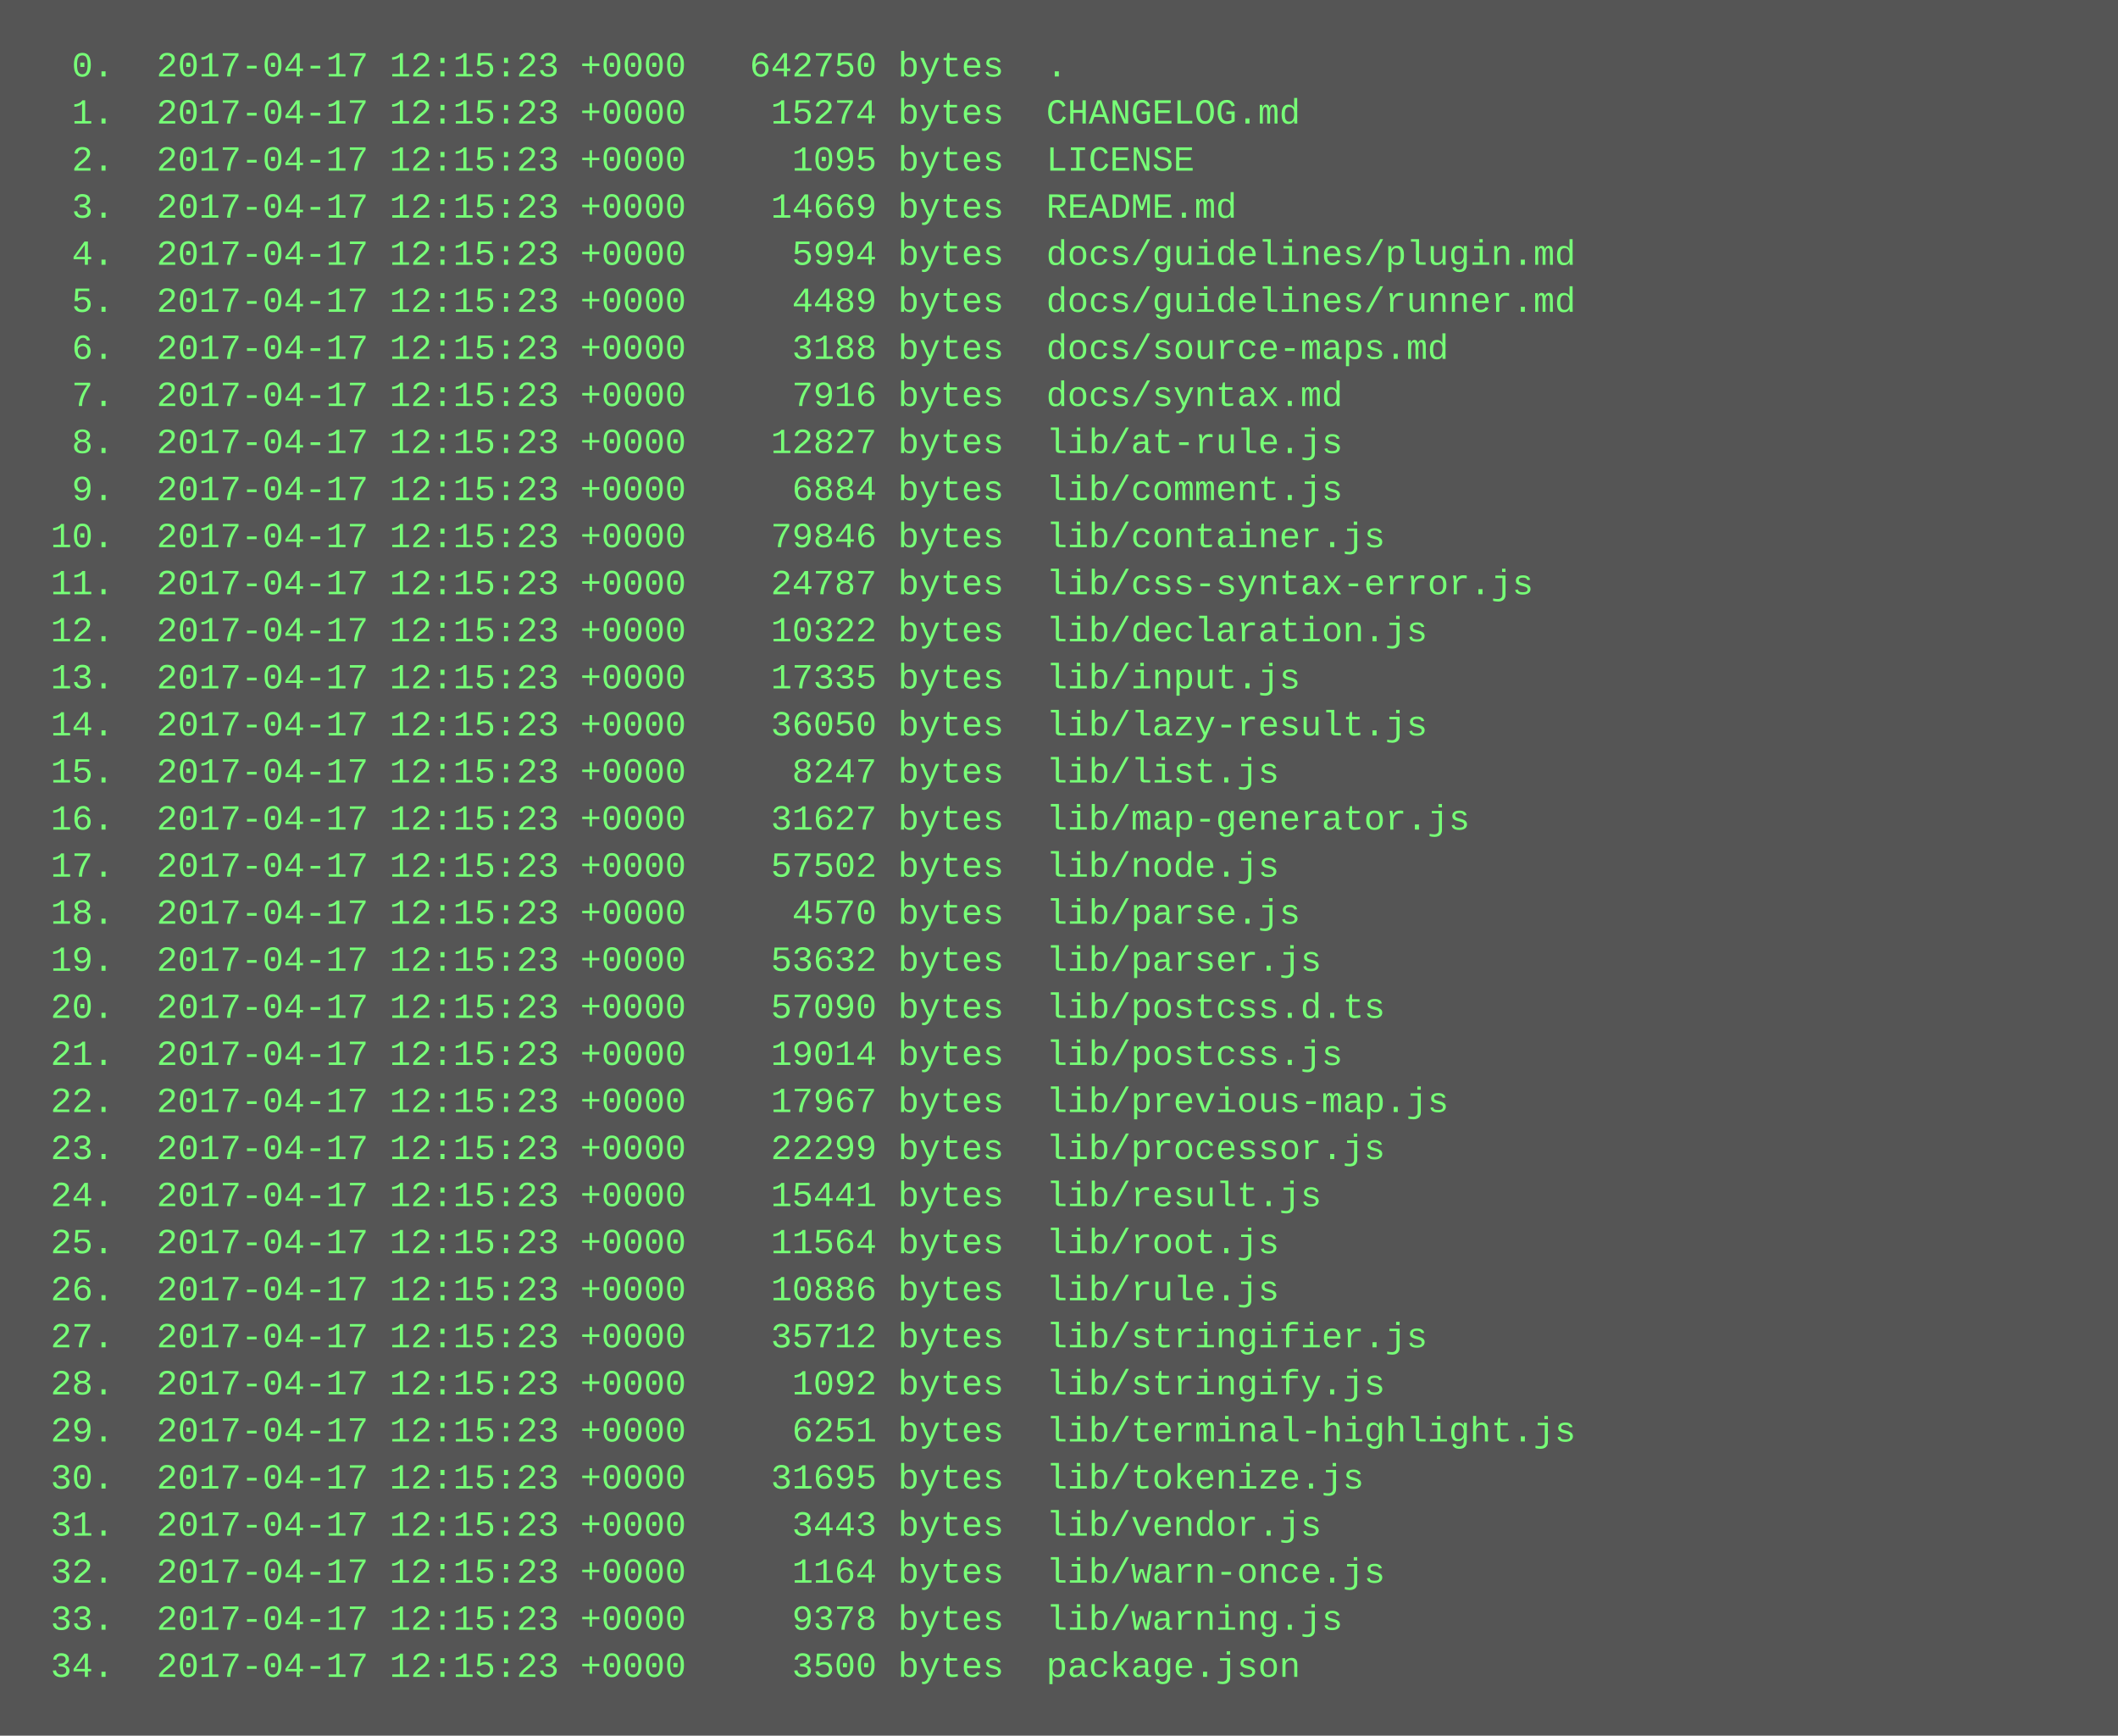
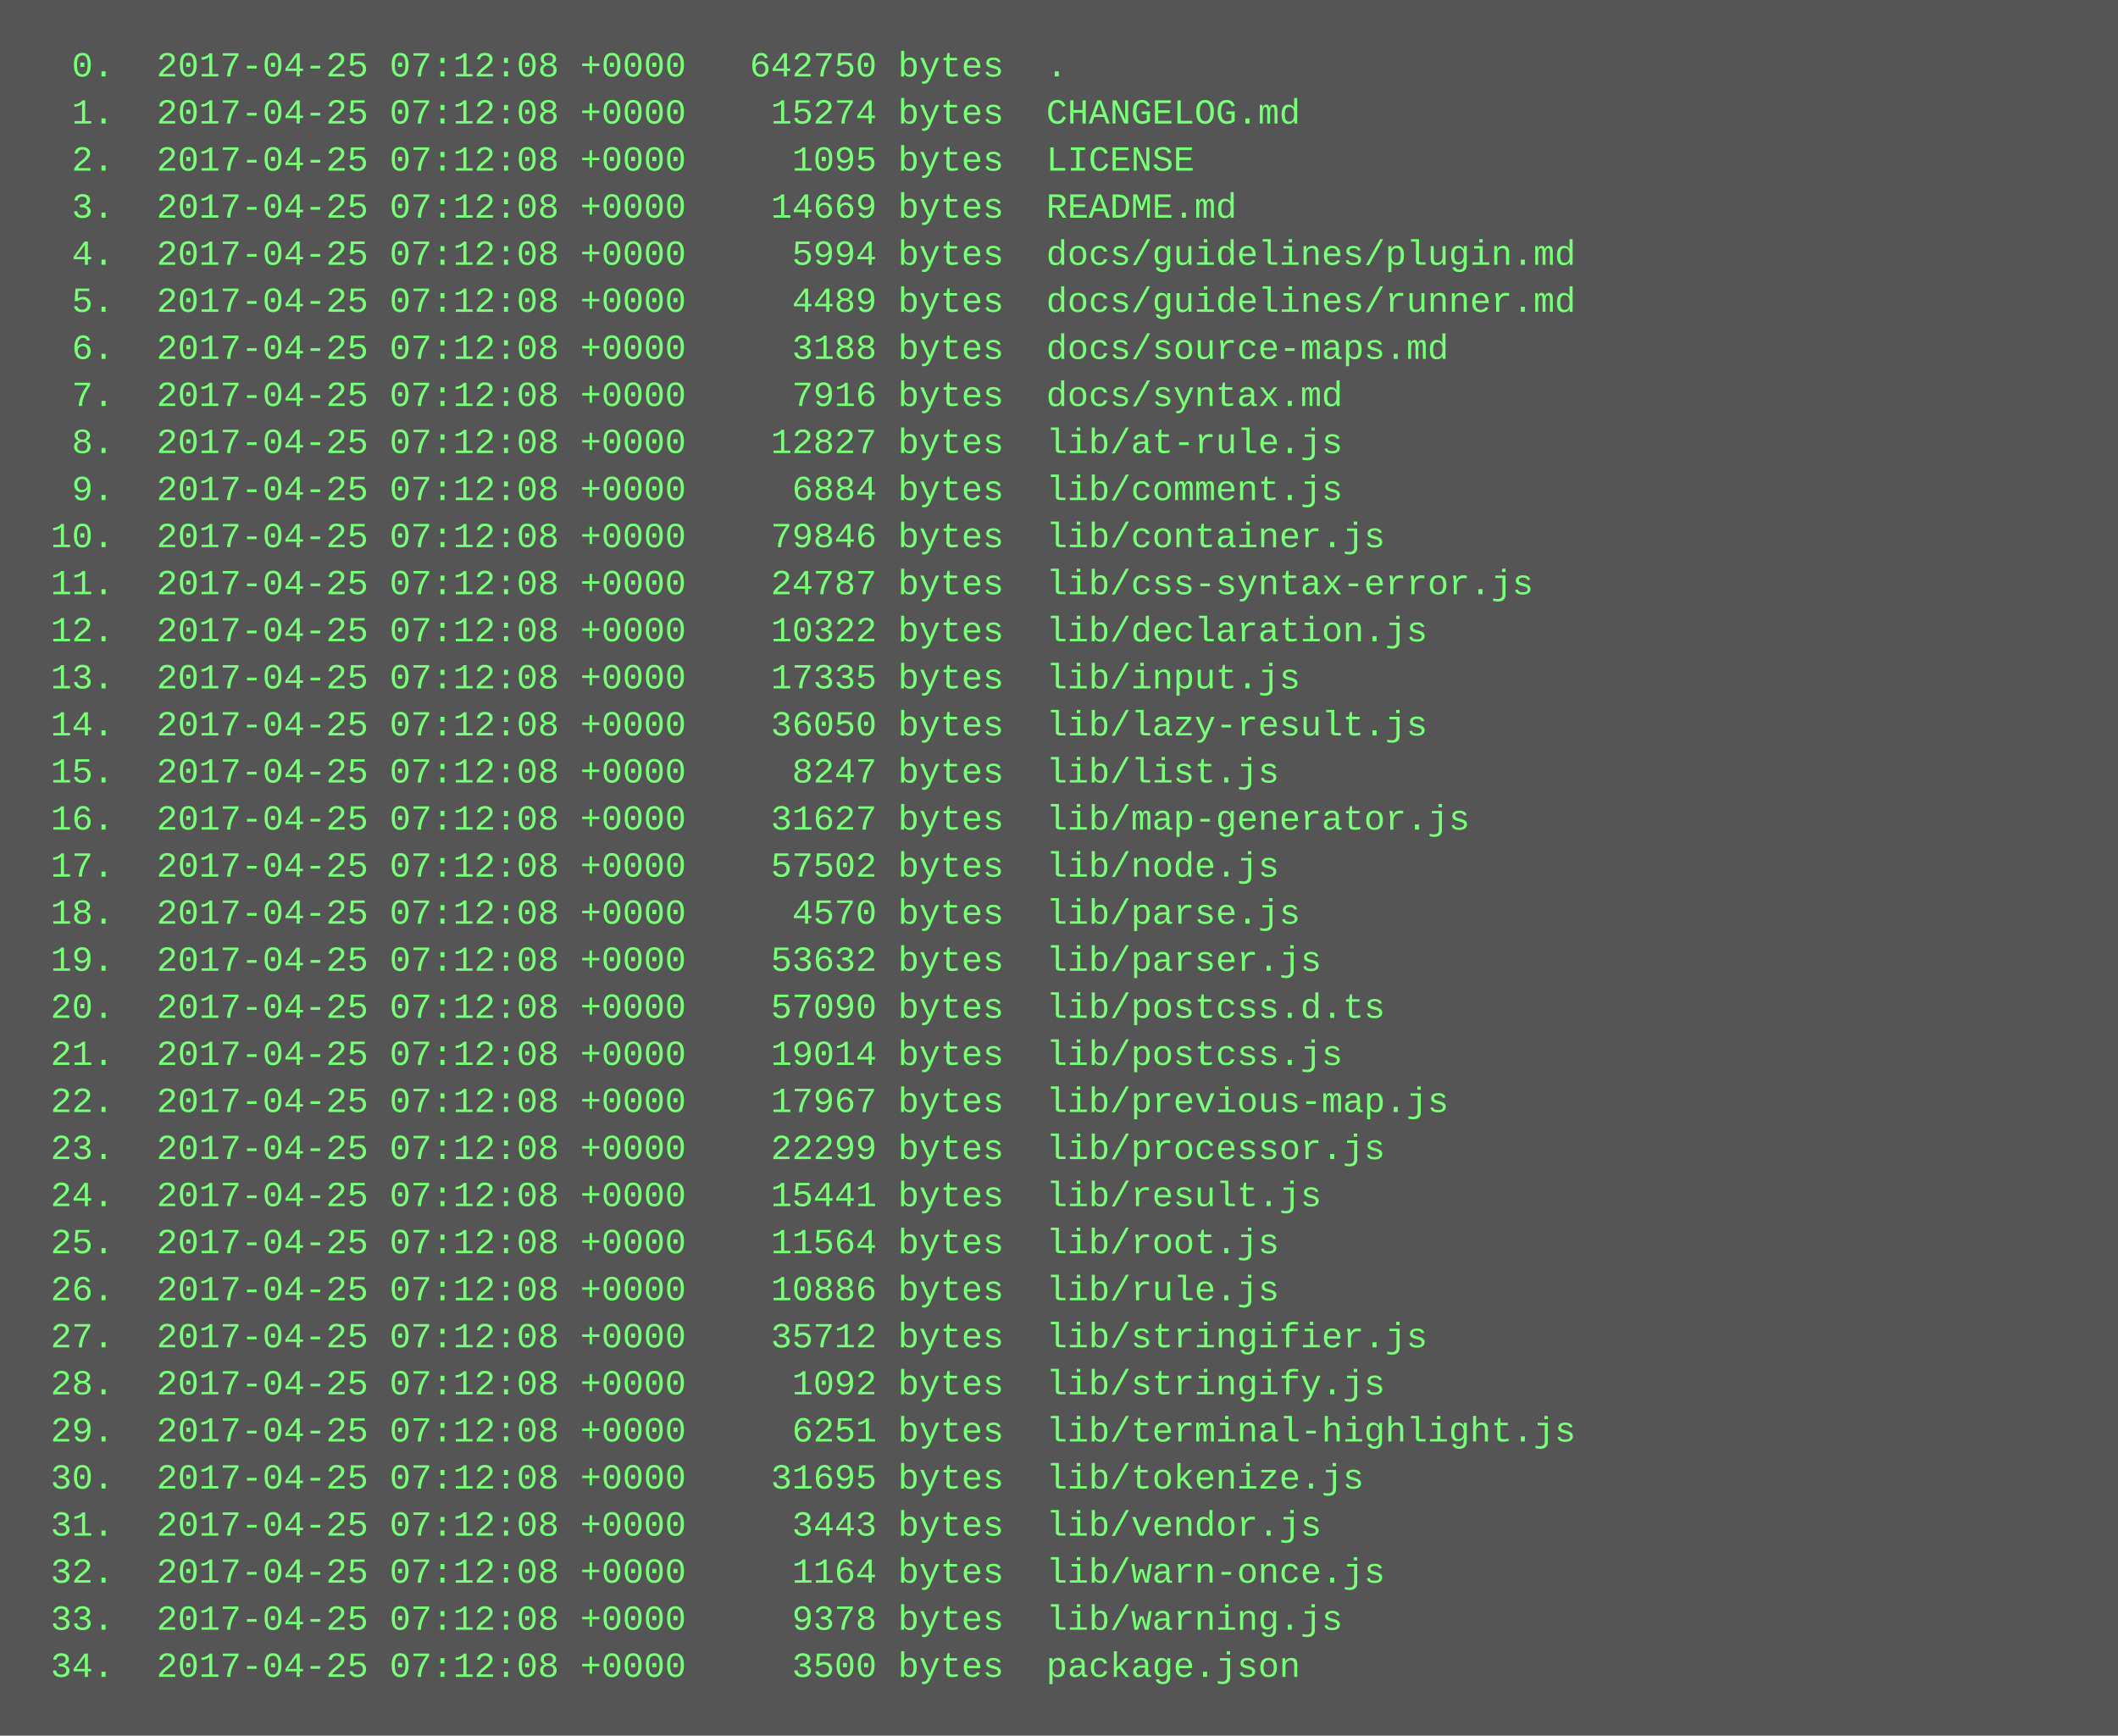
<svg xmlns="http://www.w3.org/2000/svg" height="590" width="720">
  <rect height="590" fill="#555" width="720" />
  <text fill="#7f7" font-family="Courier New" font-size="12" xml:space="preserve">
-     <tspan x="10" y="26">  0.  2017-04-17 12:15:23 +0000   642750 bytes  .</tspan>
-     <tspan x="10" y="42">  1.  2017-04-17 12:15:23 +0000    15274 bytes  CHANGELOG.md</tspan>
-     <tspan x="10" y="58">  2.  2017-04-17 12:15:23 +0000     1095 bytes  LICENSE</tspan>
-     <tspan x="10" y="74">  3.  2017-04-17 12:15:23 +0000    14669 bytes  README.md</tspan>
-     <tspan x="10" y="90">  4.  2017-04-17 12:15:23 +0000     5994 bytes  docs/guidelines/plugin.md</tspan>
-     <tspan x="10" y="106">  5.  2017-04-17 12:15:23 +0000     4489 bytes  docs/guidelines/runner.md</tspan>
-     <tspan x="10" y="122">  6.  2017-04-17 12:15:23 +0000     3188 bytes  docs/source-maps.md</tspan>
-     <tspan x="10" y="138">  7.  2017-04-17 12:15:23 +0000     7916 bytes  docs/syntax.md</tspan>
-     <tspan x="10" y="154">  8.  2017-04-17 12:15:23 +0000    12827 bytes  lib/at-rule.js</tspan>
-     <tspan x="10" y="170">  9.  2017-04-17 12:15:23 +0000     6884 bytes  lib/comment.js</tspan>
-     <tspan x="10" y="186"> 10.  2017-04-17 12:15:23 +0000    79846 bytes  lib/container.js</tspan>
-     <tspan x="10" y="202"> 11.  2017-04-17 12:15:23 +0000    24787 bytes  lib/css-syntax-error.js</tspan>
-     <tspan x="10" y="218"> 12.  2017-04-17 12:15:23 +0000    10322 bytes  lib/declaration.js</tspan>
-     <tspan x="10" y="234"> 13.  2017-04-17 12:15:23 +0000    17335 bytes  lib/input.js</tspan>
-     <tspan x="10" y="250"> 14.  2017-04-17 12:15:23 +0000    36050 bytes  lib/lazy-result.js</tspan>
-     <tspan x="10" y="266"> 15.  2017-04-17 12:15:23 +0000     8247 bytes  lib/list.js</tspan>
-     <tspan x="10" y="282"> 16.  2017-04-17 12:15:23 +0000    31627 bytes  lib/map-generator.js</tspan>
-     <tspan x="10" y="298"> 17.  2017-04-17 12:15:23 +0000    57502 bytes  lib/node.js</tspan>
-     <tspan x="10" y="314"> 18.  2017-04-17 12:15:23 +0000     4570 bytes  lib/parse.js</tspan>
-     <tspan x="10" y="330"> 19.  2017-04-17 12:15:23 +0000    53632 bytes  lib/parser.js</tspan>
-     <tspan x="10" y="346"> 20.  2017-04-17 12:15:23 +0000    57090 bytes  lib/postcss.d.ts</tspan>
-     <tspan x="10" y="362"> 21.  2017-04-17 12:15:23 +0000    19014 bytes  lib/postcss.js</tspan>
-     <tspan x="10" y="378"> 22.  2017-04-17 12:15:23 +0000    17967 bytes  lib/previous-map.js</tspan>
-     <tspan x="10" y="394"> 23.  2017-04-17 12:15:23 +0000    22299 bytes  lib/processor.js</tspan>
-     <tspan x="10" y="410"> 24.  2017-04-17 12:15:23 +0000    15441 bytes  lib/result.js</tspan>
-     <tspan x="10" y="426"> 25.  2017-04-17 12:15:23 +0000    11564 bytes  lib/root.js</tspan>
-     <tspan x="10" y="442"> 26.  2017-04-17 12:15:23 +0000    10886 bytes  lib/rule.js</tspan>
-     <tspan x="10" y="458"> 27.  2017-04-17 12:15:23 +0000    35712 bytes  lib/stringifier.js</tspan>
-     <tspan x="10" y="474"> 28.  2017-04-17 12:15:23 +0000     1092 bytes  lib/stringify.js</tspan>
-     <tspan x="10" y="490"> 29.  2017-04-17 12:15:23 +0000     6251 bytes  lib/terminal-highlight.js</tspan>
-     <tspan x="10" y="506"> 30.  2017-04-17 12:15:23 +0000    31695 bytes  lib/tokenize.js</tspan>
-     <tspan x="10" y="522"> 31.  2017-04-17 12:15:23 +0000     3443 bytes  lib/vendor.js</tspan>
-     <tspan x="10" y="538"> 32.  2017-04-17 12:15:23 +0000     1164 bytes  lib/warn-once.js</tspan>
-     <tspan x="10" y="554"> 33.  2017-04-17 12:15:23 +0000     9378 bytes  lib/warning.js</tspan>
-     <tspan x="10" y="570"> 34.  2017-04-17 12:15:23 +0000     3500 bytes  package.json</tspan>
+     <tspan x="10" y="26">  0.  2017-04-25 07:12:08 +0000   642750 bytes  .</tspan>
+     <tspan x="10" y="42">  1.  2017-04-25 07:12:08 +0000    15274 bytes  CHANGELOG.md</tspan>
+     <tspan x="10" y="58">  2.  2017-04-25 07:12:08 +0000     1095 bytes  LICENSE</tspan>
+     <tspan x="10" y="74">  3.  2017-04-25 07:12:08 +0000    14669 bytes  README.md</tspan>
+     <tspan x="10" y="90">  4.  2017-04-25 07:12:08 +0000     5994 bytes  docs/guidelines/plugin.md</tspan>
+     <tspan x="10" y="106">  5.  2017-04-25 07:12:08 +0000     4489 bytes  docs/guidelines/runner.md</tspan>
+     <tspan x="10" y="122">  6.  2017-04-25 07:12:08 +0000     3188 bytes  docs/source-maps.md</tspan>
+     <tspan x="10" y="138">  7.  2017-04-25 07:12:08 +0000     7916 bytes  docs/syntax.md</tspan>
+     <tspan x="10" y="154">  8.  2017-04-25 07:12:08 +0000    12827 bytes  lib/at-rule.js</tspan>
+     <tspan x="10" y="170">  9.  2017-04-25 07:12:08 +0000     6884 bytes  lib/comment.js</tspan>
+     <tspan x="10" y="186"> 10.  2017-04-25 07:12:08 +0000    79846 bytes  lib/container.js</tspan>
+     <tspan x="10" y="202"> 11.  2017-04-25 07:12:08 +0000    24787 bytes  lib/css-syntax-error.js</tspan>
+     <tspan x="10" y="218"> 12.  2017-04-25 07:12:08 +0000    10322 bytes  lib/declaration.js</tspan>
+     <tspan x="10" y="234"> 13.  2017-04-25 07:12:08 +0000    17335 bytes  lib/input.js</tspan>
+     <tspan x="10" y="250"> 14.  2017-04-25 07:12:08 +0000    36050 bytes  lib/lazy-result.js</tspan>
+     <tspan x="10" y="266"> 15.  2017-04-25 07:12:08 +0000     8247 bytes  lib/list.js</tspan>
+     <tspan x="10" y="282"> 16.  2017-04-25 07:12:08 +0000    31627 bytes  lib/map-generator.js</tspan>
+     <tspan x="10" y="298"> 17.  2017-04-25 07:12:08 +0000    57502 bytes  lib/node.js</tspan>
+     <tspan x="10" y="314"> 18.  2017-04-25 07:12:08 +0000     4570 bytes  lib/parse.js</tspan>
+     <tspan x="10" y="330"> 19.  2017-04-25 07:12:08 +0000    53632 bytes  lib/parser.js</tspan>
+     <tspan x="10" y="346"> 20.  2017-04-25 07:12:08 +0000    57090 bytes  lib/postcss.d.ts</tspan>
+     <tspan x="10" y="362"> 21.  2017-04-25 07:12:08 +0000    19014 bytes  lib/postcss.js</tspan>
+     <tspan x="10" y="378"> 22.  2017-04-25 07:12:08 +0000    17967 bytes  lib/previous-map.js</tspan>
+     <tspan x="10" y="394"> 23.  2017-04-25 07:12:08 +0000    22299 bytes  lib/processor.js</tspan>
+     <tspan x="10" y="410"> 24.  2017-04-25 07:12:08 +0000    15441 bytes  lib/result.js</tspan>
+     <tspan x="10" y="426"> 25.  2017-04-25 07:12:08 +0000    11564 bytes  lib/root.js</tspan>
+     <tspan x="10" y="442"> 26.  2017-04-25 07:12:08 +0000    10886 bytes  lib/rule.js</tspan>
+     <tspan x="10" y="458"> 27.  2017-04-25 07:12:08 +0000    35712 bytes  lib/stringifier.js</tspan>
+     <tspan x="10" y="474"> 28.  2017-04-25 07:12:08 +0000     1092 bytes  lib/stringify.js</tspan>
+     <tspan x="10" y="490"> 29.  2017-04-25 07:12:08 +0000     6251 bytes  lib/terminal-highlight.js</tspan>
+     <tspan x="10" y="506"> 30.  2017-04-25 07:12:08 +0000    31695 bytes  lib/tokenize.js</tspan>
+     <tspan x="10" y="522"> 31.  2017-04-25 07:12:08 +0000     3443 bytes  lib/vendor.js</tspan>
+     <tspan x="10" y="538"> 32.  2017-04-25 07:12:08 +0000     1164 bytes  lib/warn-once.js</tspan>
+     <tspan x="10" y="554"> 33.  2017-04-25 07:12:08 +0000     9378 bytes  lib/warning.js</tspan>
+     <tspan x="10" y="570"> 34.  2017-04-25 07:12:08 +0000     3500 bytes  package.json</tspan>
  </text>
</svg>
